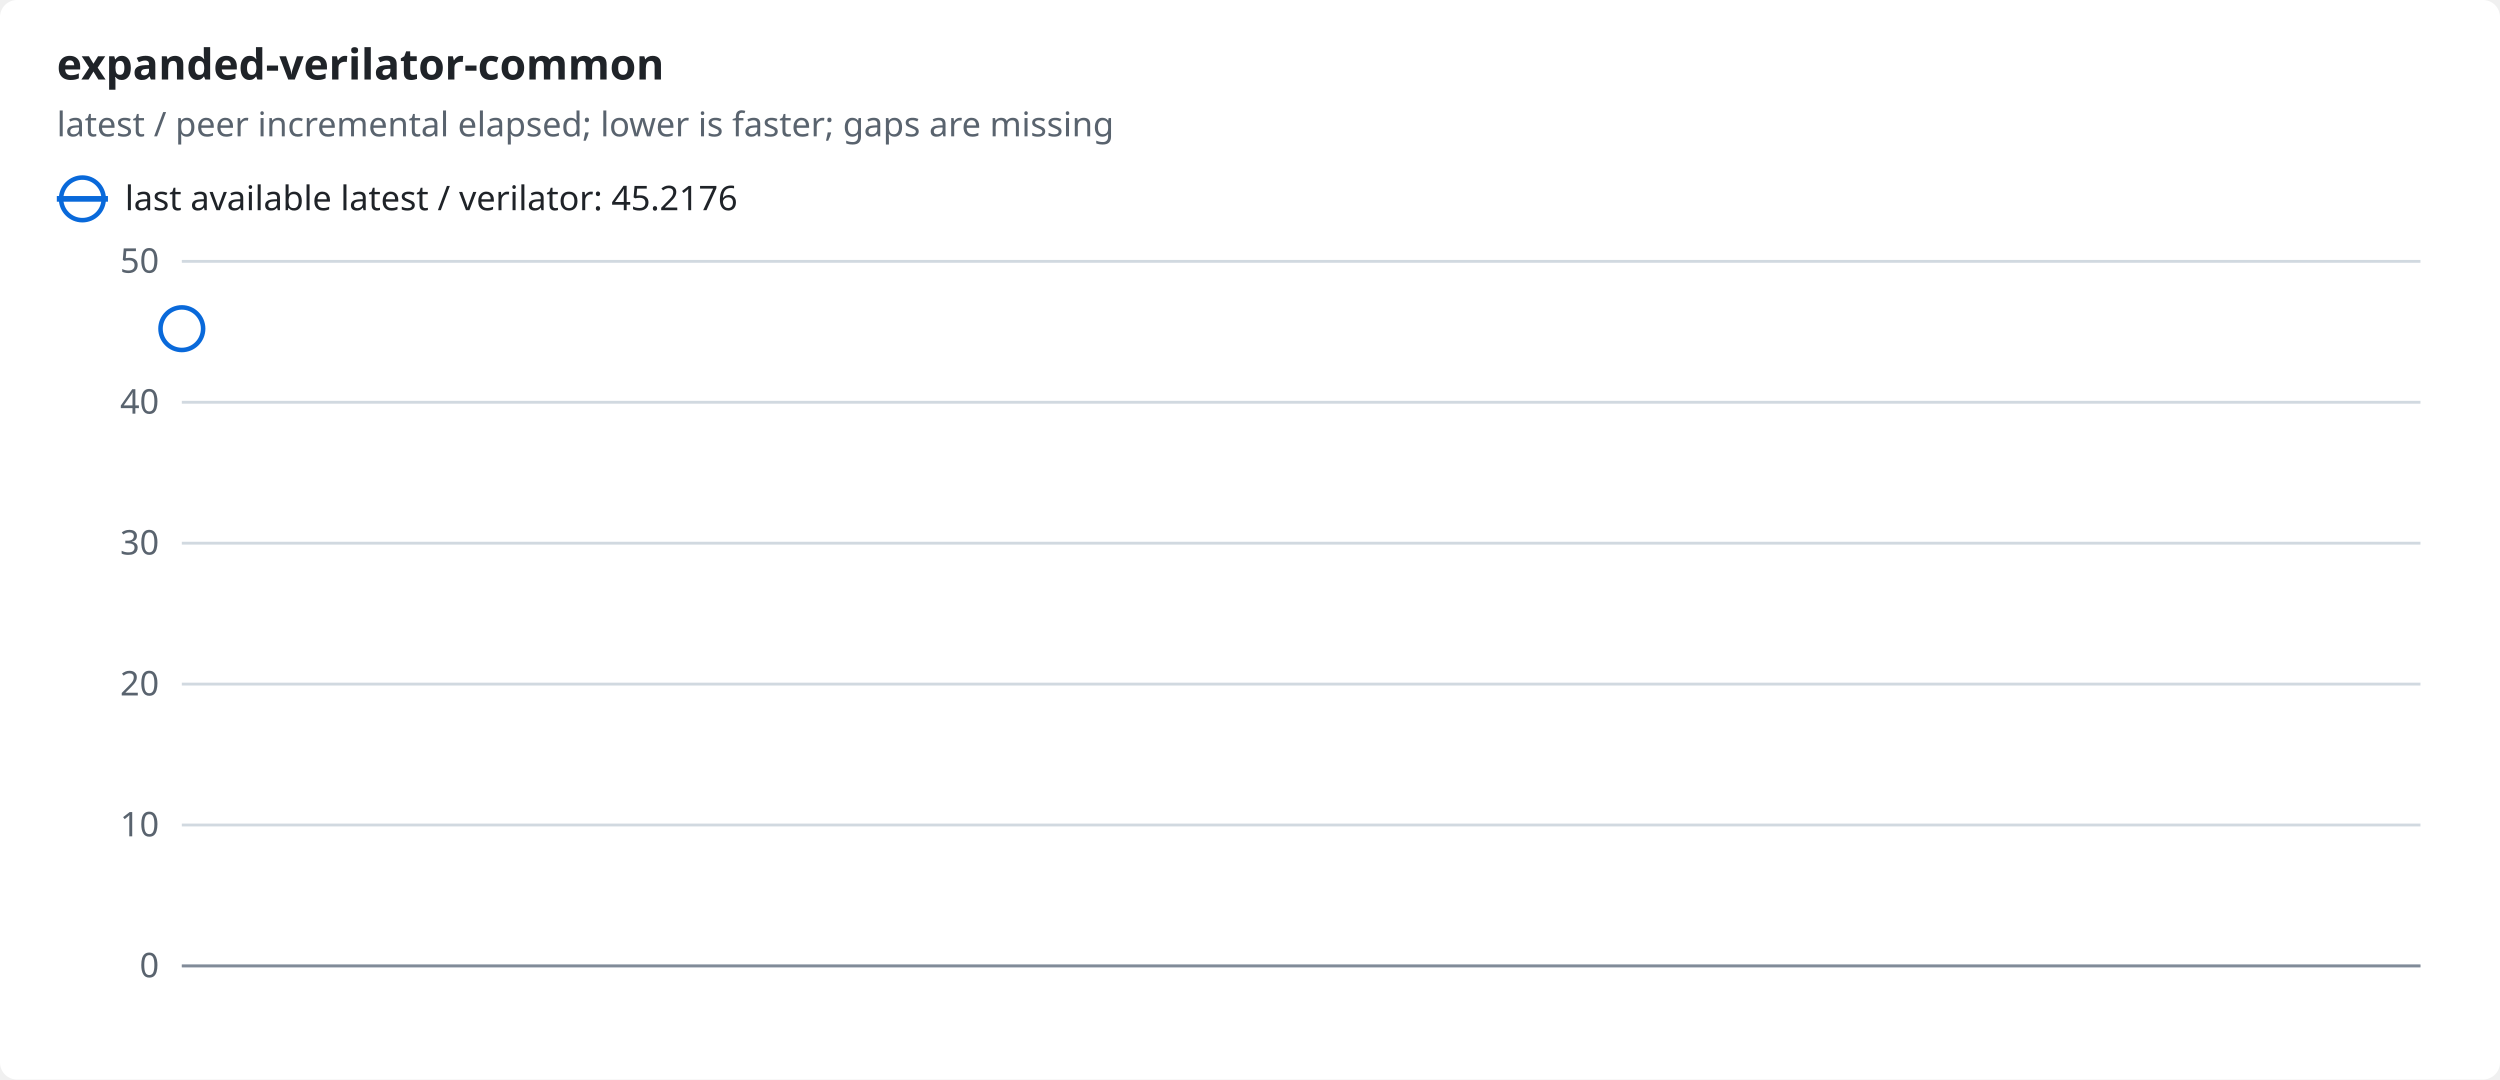
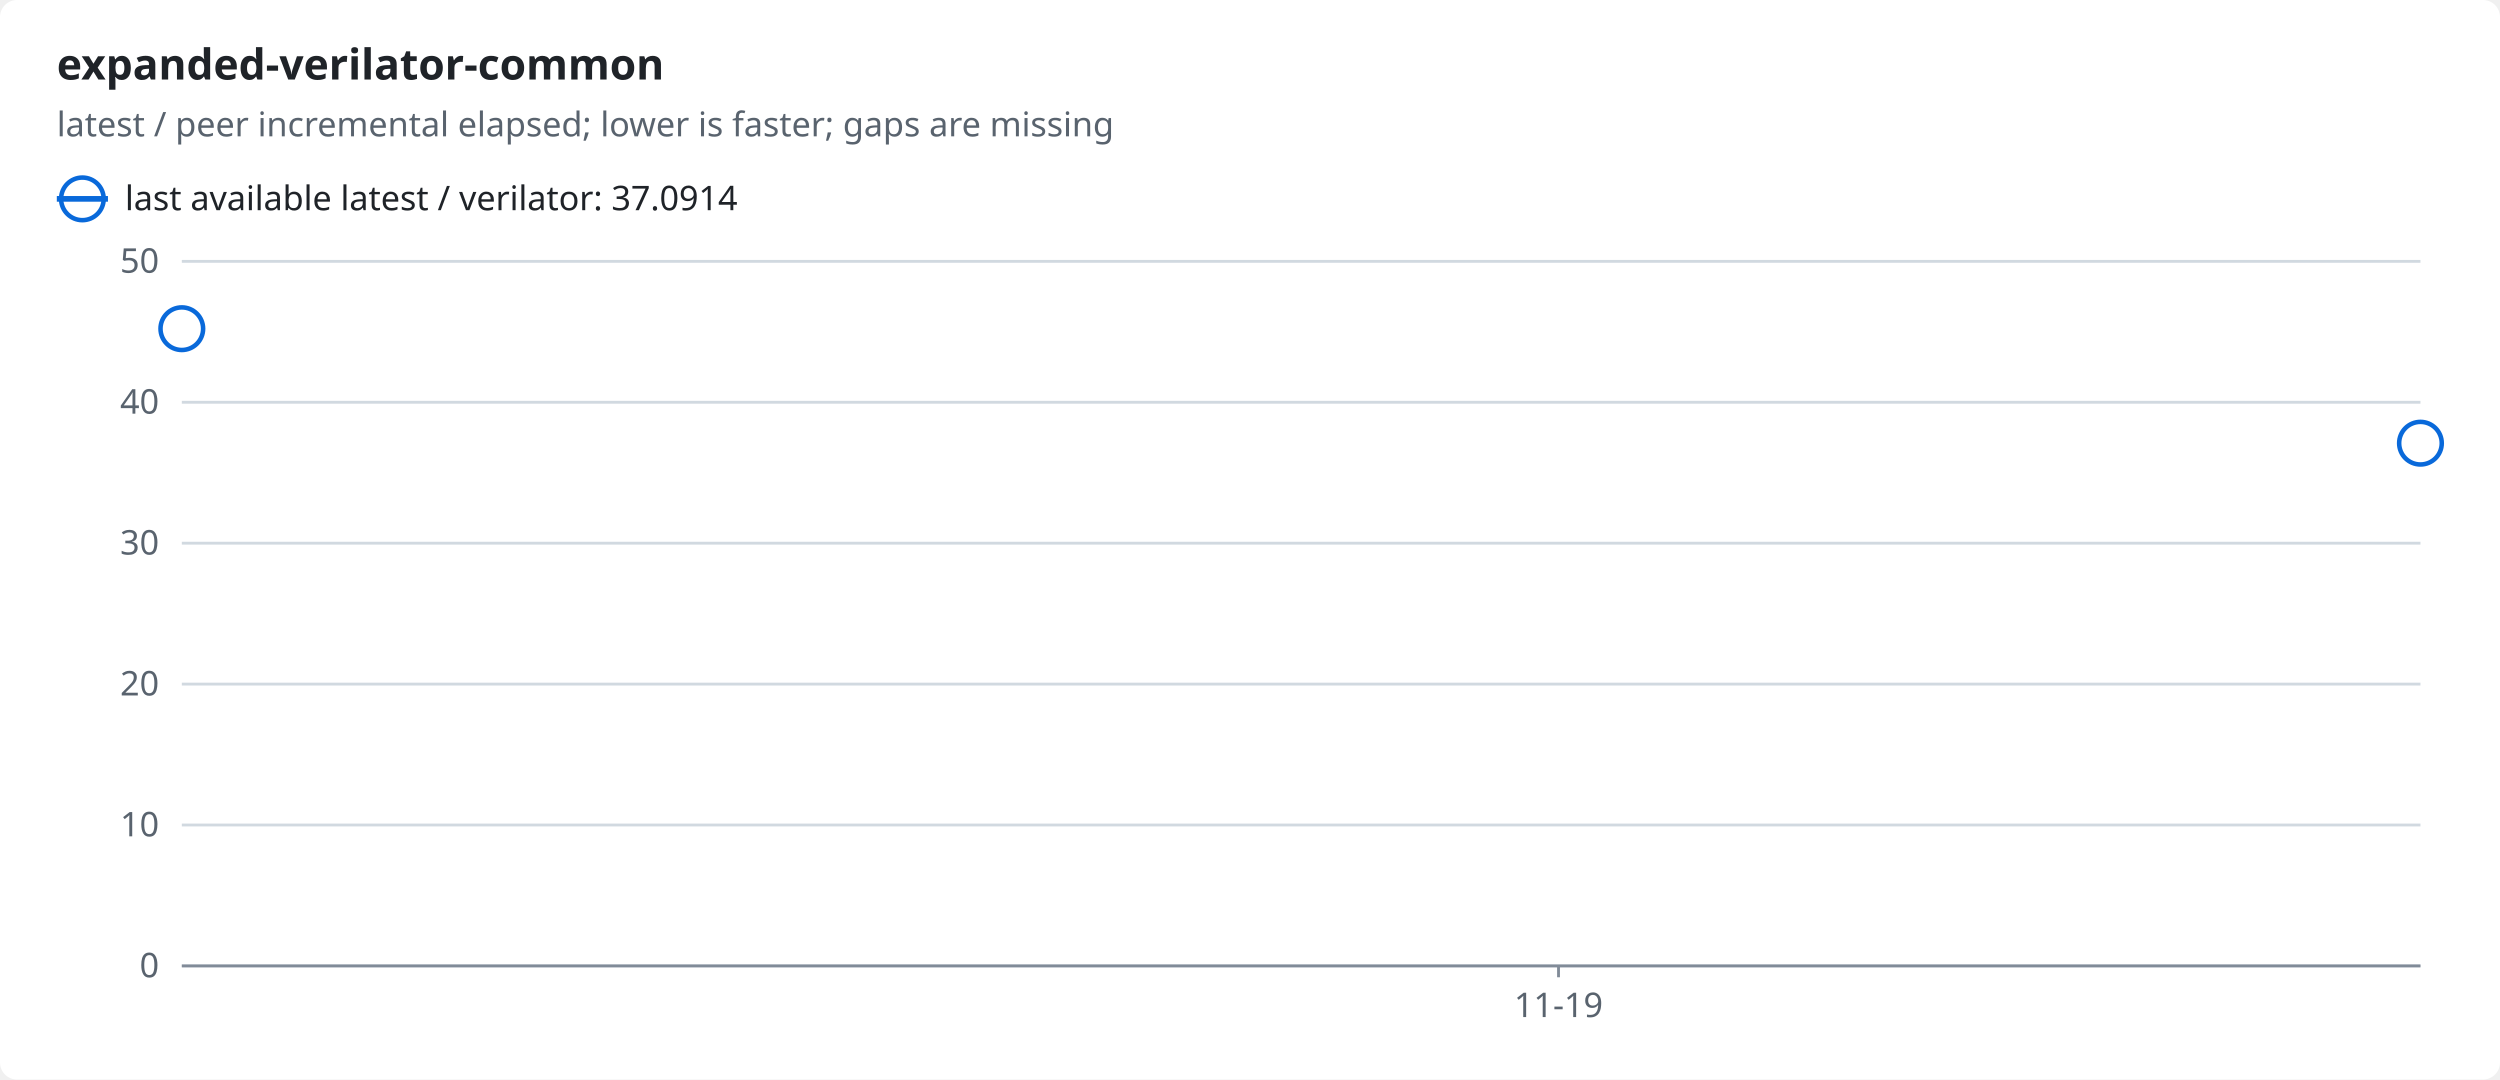
<svg xmlns="http://www.w3.org/2000/svg" width="880" height="380" viewBox="0 0 880 380" role="img">
  <style>text{font-family:-apple-system,BlinkMacSystemFont,"Segoe UI","Noto Sans",Helvetica,Arial,sans-serif;font-size:12px;fill:#1f2328;stroke:none}.bg{fill:#ffffff}.muted{fill:#59636e}.title{font-size:15px;font-weight:600}.grid{stroke:#d1d9e0;stroke-width:1}.axis{stroke:#818b98;stroke-width:1}.line{fill:none;stroke-width:2}.dashed{stroke-dasharray:5 4}.c-ratio{stroke:#0969da;fill:#0969da}.line{fill:none}.mk{fill:none;stroke-width:1.6}@media (prefers-color-scheme:dark){text{fill:#f0f6fc}.bg{fill:#0d1117}.muted{fill:#9198a1}.grid{stroke:#3d444d}.axis{stroke:#656c76}.c-ratio{stroke:#4493f8;fill:#4493f8}.line{fill:none}.mk{fill:none;stroke-width:1.6}}</style>
  <rect class="bg" width="880" height="380" rx="6" />
  <text x="20.0" y="28.0" class="title" text-anchor="start">expanded-verilator-common</text>
  <text x="20.0" y="48.0" class="muted" text-anchor="start">latest / peer incremental elapsed; lower is faster; gaps are missing</text>
  <line class="line c-ratio" x1="20" x2="38" y1="70" y2="70" />
  <circle class="mk c-ratio" cx="29.0" cy="70.0" r="7.5" />
-   <text x="44.0" y="74.0" text-anchor="start">last available latest / verilator: 45.2176</text>
+   <text x="44.0" y="74.0" text-anchor="start">last available latest / verilator: 37.0914</text>
  <line class="grid" x1="64" x2="852" y1="340.0" y2="340.0" />
  <text x="56.0" y="344.0" class="muted" text-anchor="end">0</text>
  <line class="grid" x1="64" x2="852" y1="290.4" y2="290.4" />
  <text x="56.0" y="294.4" class="muted" text-anchor="end">10</text>
  <line class="grid" x1="64" x2="852" y1="240.8" y2="240.8" />
  <text x="56.0" y="244.8" class="muted" text-anchor="end">20</text>
  <line class="grid" x1="64" x2="852" y1="191.2" y2="191.2" />
  <text x="56.0" y="195.2" class="muted" text-anchor="end">30</text>
  <line class="grid" x1="64" x2="852" y1="141.6" y2="141.6" />
  <text x="56.0" y="145.6" class="muted" text-anchor="end">40</text>
  <line class="grid" x1="64" x2="852" y1="92.0" y2="92.0" />
  <text x="56.0" y="96.0" class="muted" text-anchor="end">50</text>
  <line class="axis" x1="64" x2="852" y1="340" y2="340" />
+   <line class="axis" x1="548.6" x2="548.6" y1="340" y2="344" />
+   <text x="548.6" y="358.0" class="muted" text-anchor="middle">11-19</text>
  <circle class="mk c-ratio" cx="64.0" cy="115.7" r="7.5" />
+   <circle class="mk c-ratio" cx="852.0" cy="156.0" r="7.5" />
</svg>
